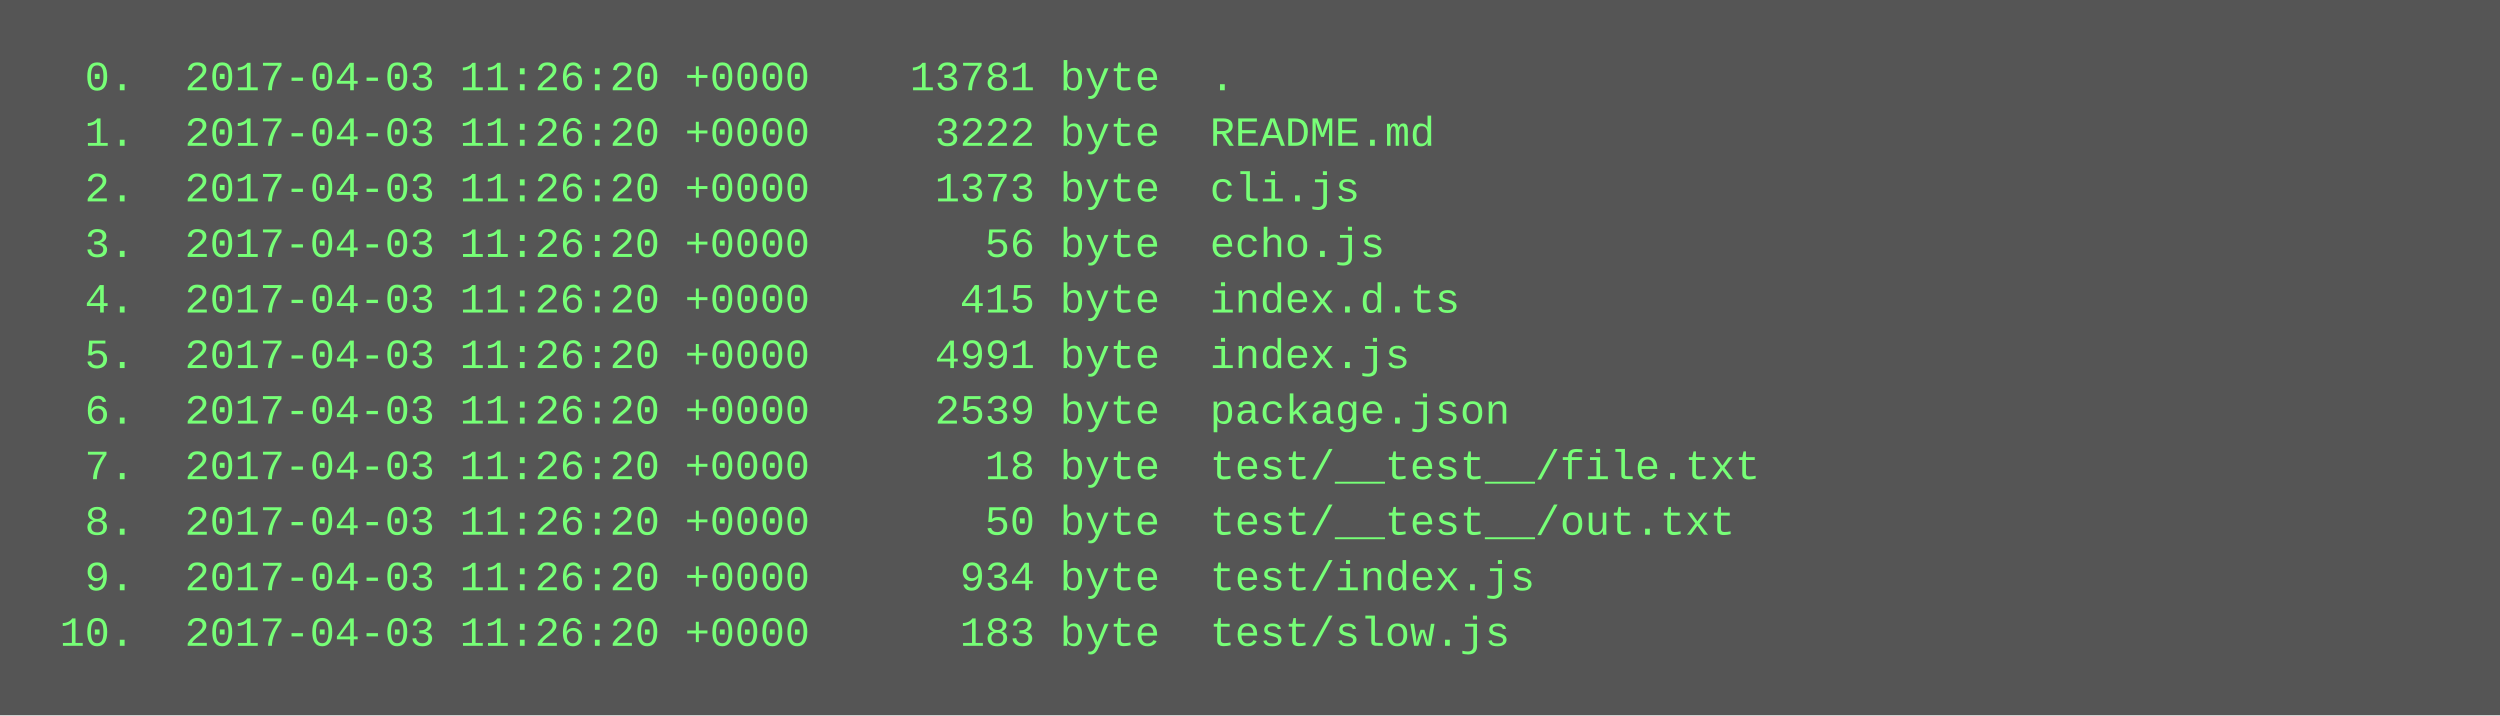
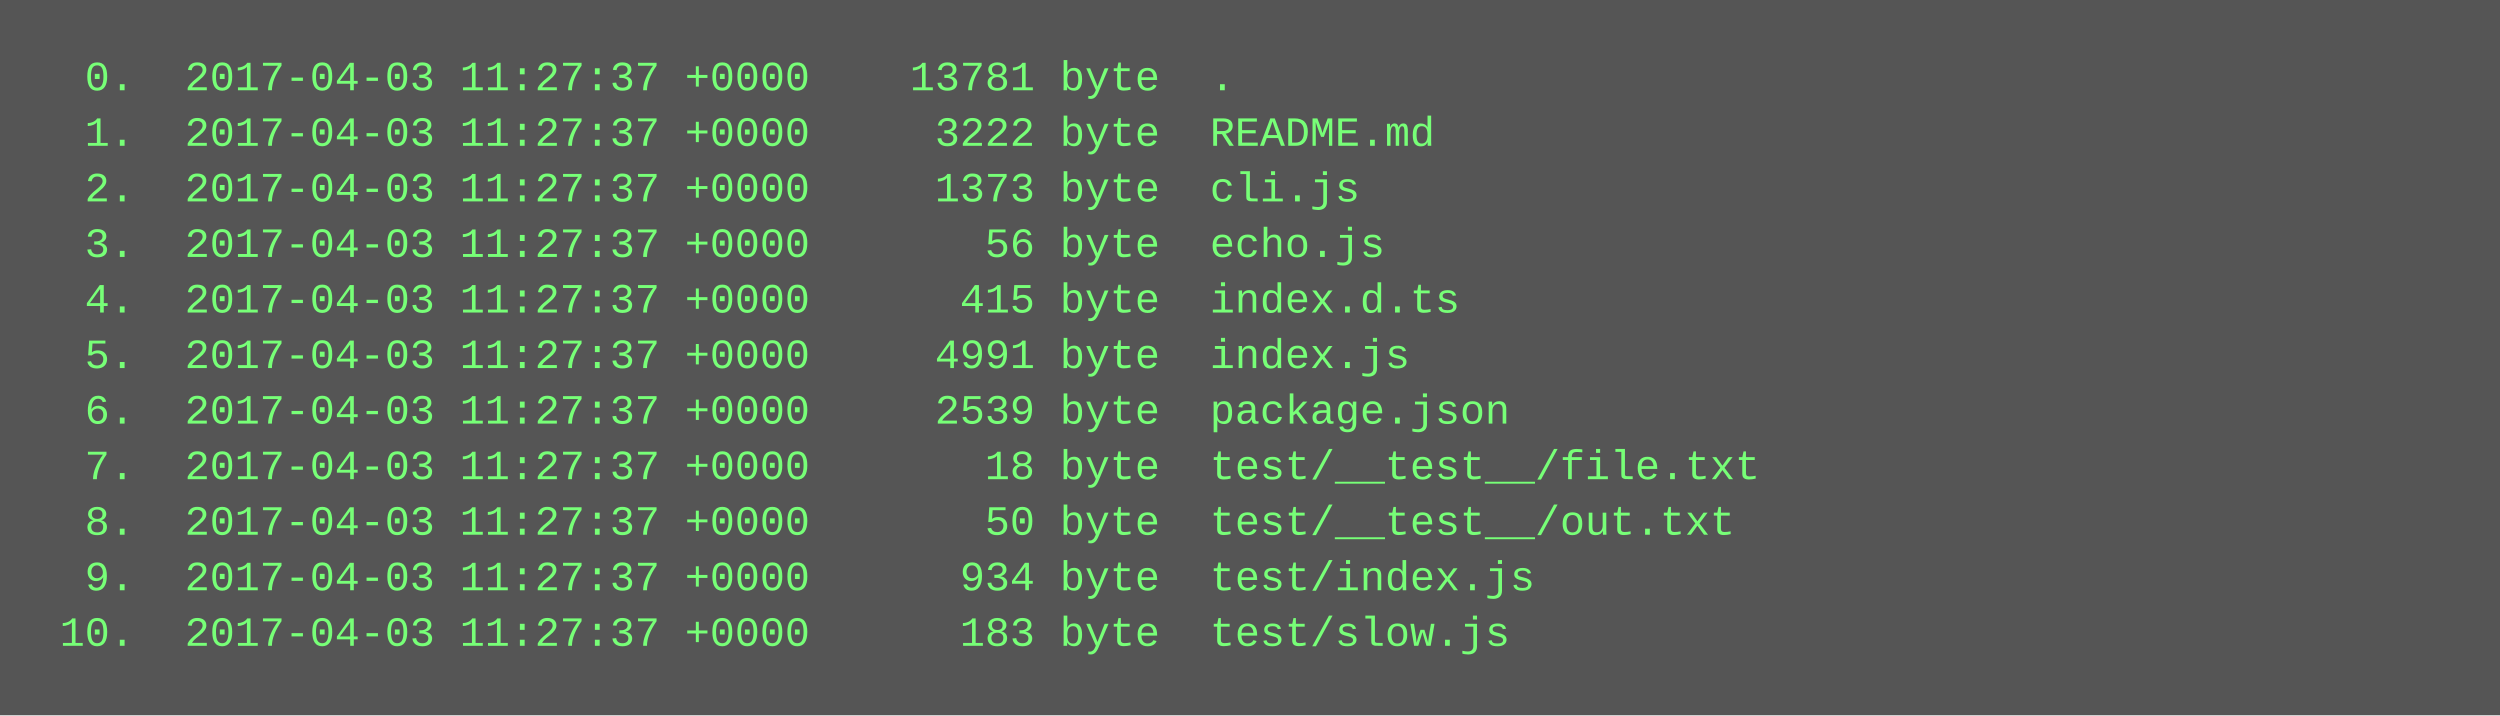
<svg xmlns="http://www.w3.org/2000/svg" height="206" width="720">
  <rect height="206" fill="#555" width="720" />
  <text fill="#7f7" font-family="Courier New" font-size="12" xml:space="preserve">
-     <tspan x="10" y="26">  0.  2017-04-03 11:26:20 +0000    13781 byte  .</tspan>
-     <tspan x="10" y="42">  1.  2017-04-03 11:26:20 +0000     3222 byte  README.md</tspan>
-     <tspan x="10" y="58">  2.  2017-04-03 11:26:20 +0000     1373 byte  cli.js</tspan>
-     <tspan x="10" y="74">  3.  2017-04-03 11:26:20 +0000       56 byte  echo.js</tspan>
-     <tspan x="10" y="90">  4.  2017-04-03 11:26:20 +0000      415 byte  index.d.ts</tspan>
-     <tspan x="10" y="106">  5.  2017-04-03 11:26:20 +0000     4991 byte  index.js</tspan>
-     <tspan x="10" y="122">  6.  2017-04-03 11:26:20 +0000     2539 byte  package.json</tspan>
-     <tspan x="10" y="138">  7.  2017-04-03 11:26:20 +0000       18 byte  test/__test__/file.txt</tspan>
-     <tspan x="10" y="154">  8.  2017-04-03 11:26:20 +0000       50 byte  test/__test__/out.txt</tspan>
-     <tspan x="10" y="170">  9.  2017-04-03 11:26:20 +0000      934 byte  test/index.js</tspan>
-     <tspan x="10" y="186"> 10.  2017-04-03 11:26:20 +0000      183 byte  test/slow.js</tspan>
+     <tspan x="10" y="26">  0.  2017-04-03 11:27:37 +0000    13781 byte  .</tspan>
+     <tspan x="10" y="42">  1.  2017-04-03 11:27:37 +0000     3222 byte  README.md</tspan>
+     <tspan x="10" y="58">  2.  2017-04-03 11:27:37 +0000     1373 byte  cli.js</tspan>
+     <tspan x="10" y="74">  3.  2017-04-03 11:27:37 +0000       56 byte  echo.js</tspan>
+     <tspan x="10" y="90">  4.  2017-04-03 11:27:37 +0000      415 byte  index.d.ts</tspan>
+     <tspan x="10" y="106">  5.  2017-04-03 11:27:37 +0000     4991 byte  index.js</tspan>
+     <tspan x="10" y="122">  6.  2017-04-03 11:27:37 +0000     2539 byte  package.json</tspan>
+     <tspan x="10" y="138">  7.  2017-04-03 11:27:37 +0000       18 byte  test/__test__/file.txt</tspan>
+     <tspan x="10" y="154">  8.  2017-04-03 11:27:37 +0000       50 byte  test/__test__/out.txt</tspan>
+     <tspan x="10" y="170">  9.  2017-04-03 11:27:37 +0000      934 byte  test/index.js</tspan>
+     <tspan x="10" y="186"> 10.  2017-04-03 11:27:37 +0000      183 byte  test/slow.js</tspan>
  </text>
</svg>
